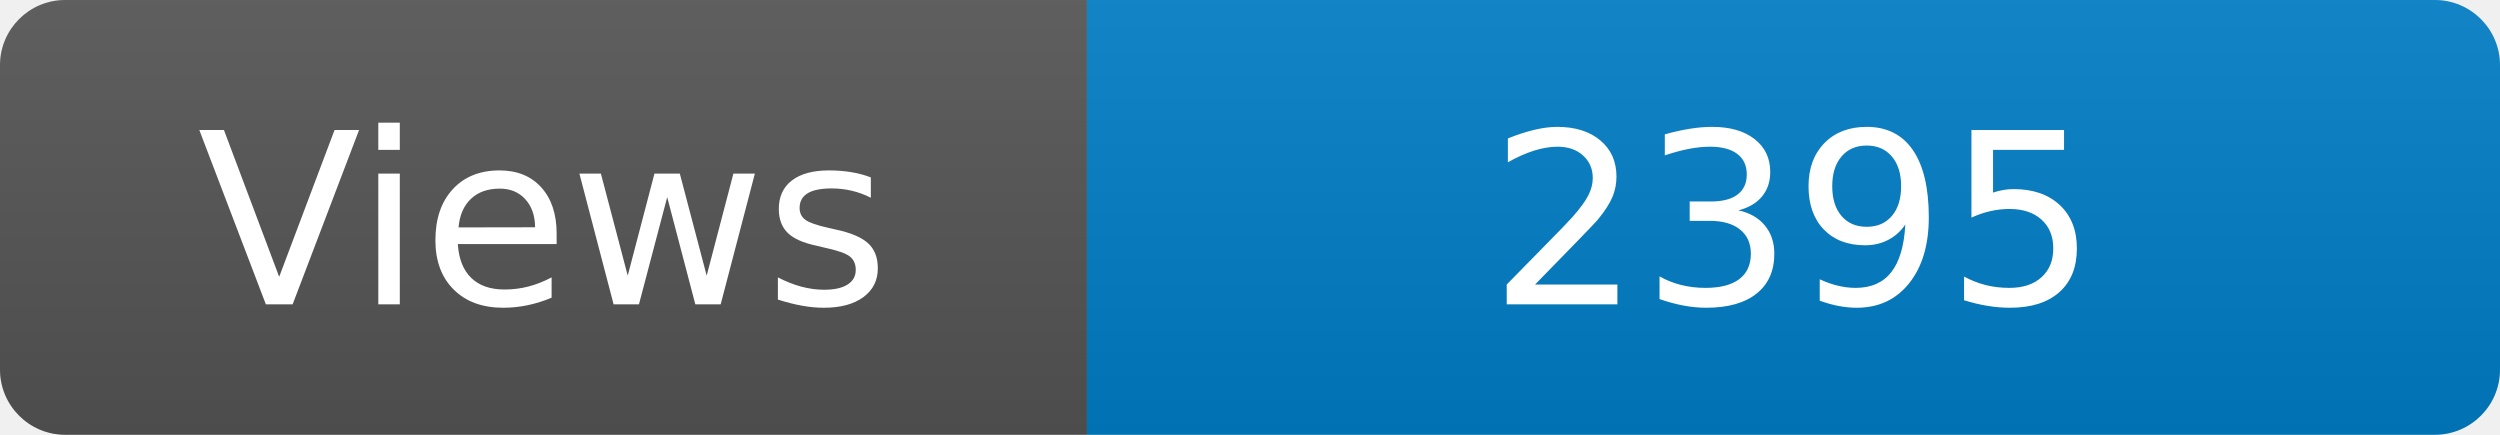
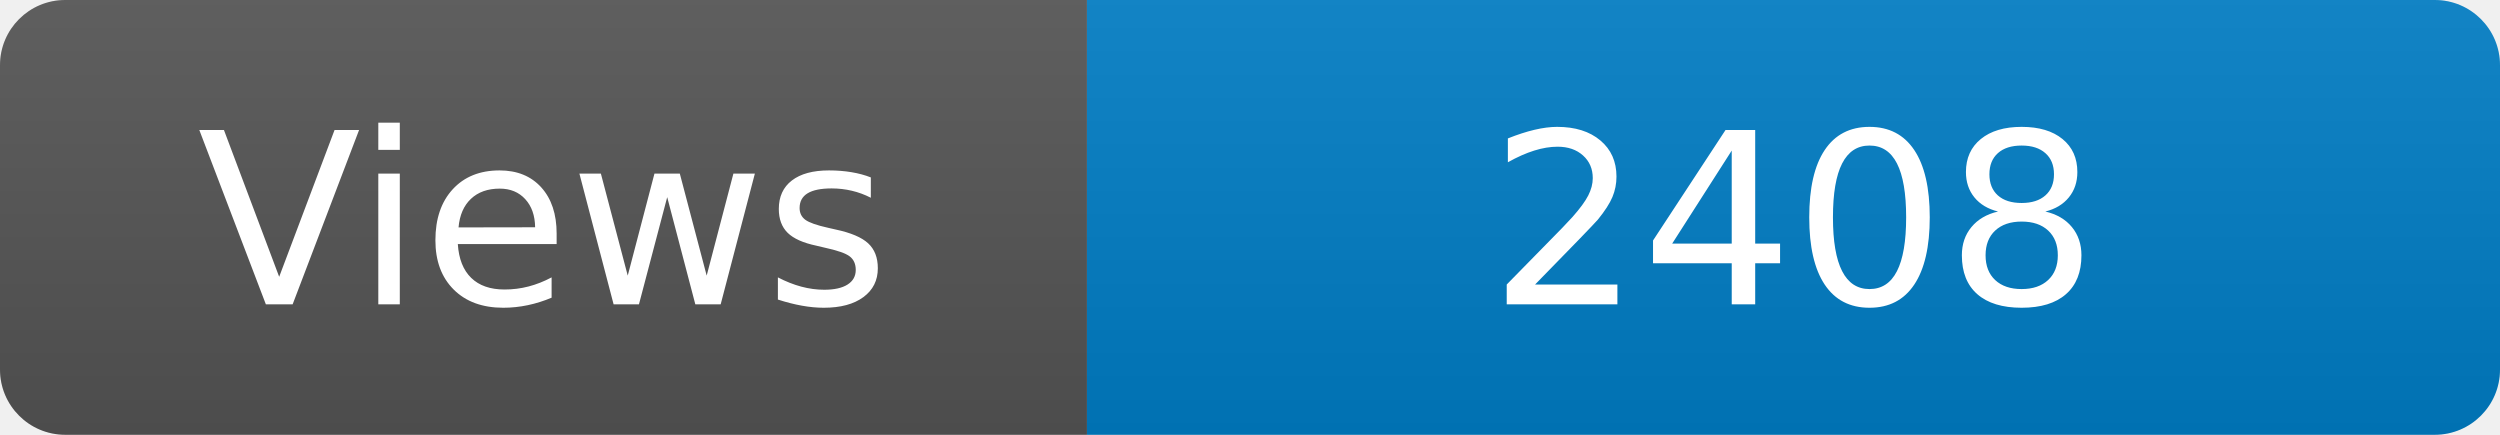
<svg xmlns="http://www.w3.org/2000/svg" width="115" height="20" role="img" aria-label="Maintained?: yes">
  <linearGradient id="s" x2="0" y2="100%">
    <stop offset="0" stop-color="#bbb" stop-opacity=".1" />
    <stop offset="1" stop-opacity=".1" />
  </linearGradient>
  <clipPath id="r">
    <rect width="115" height="20" rx="3" fill="#fff" />
  </clipPath>
  <g clip-path="url(#r)">
    <rect width="50" height="20" fill="#555" />
    <rect x="50" width="160" height="20" fill="#007ec6" />
    <rect width="115" height="20" fill="url(#s)" />
  </g>
  <g fill="#fff" text-anchor="middle" font-family="Verdana,Geneva,DejaVu Sans,sans-serif" font-size="110">
    <text x="250" y="140" transform="scale(.1)" fill="#fff">Views</text>
-     <text x="825" y="140" transform="scale(.1)" fill="#fff">2395</text>
+     <text x="825" y="140" transform="scale(.1)" fill="#fff">2408</text>
  </g>
</svg>
